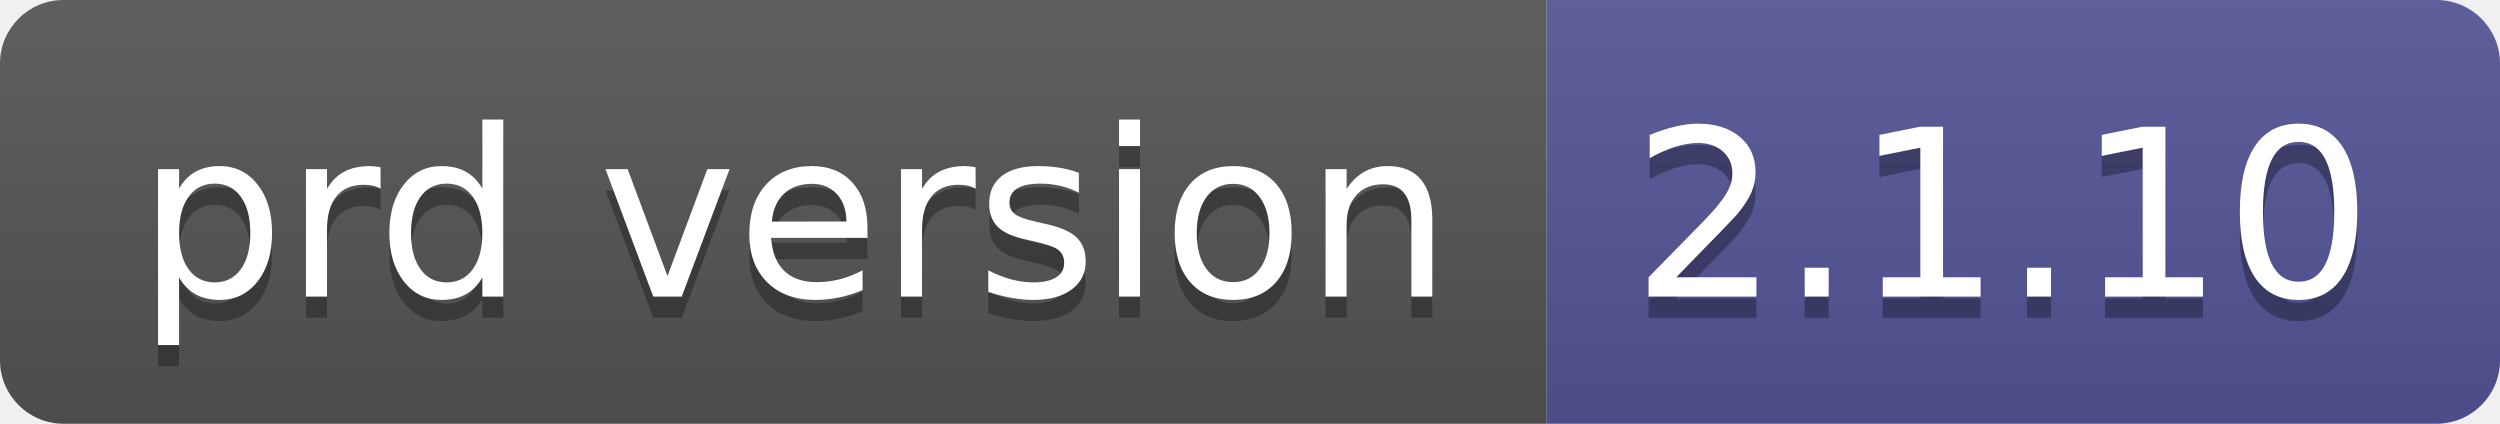
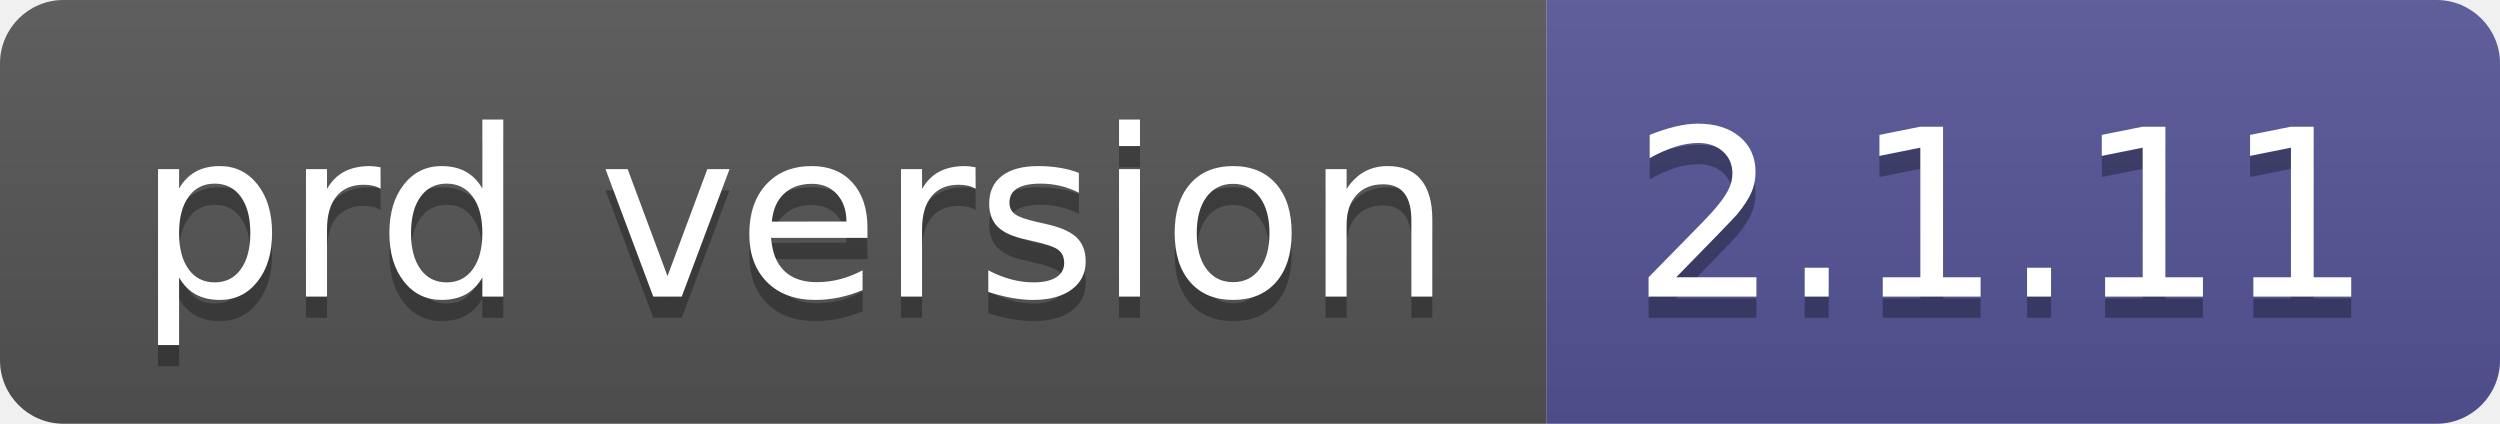
- <svg xmlns="http://www.w3.org/2000/svg" width="118" height="20" role="img" aria-label="prd version: 2.1.10">
+ <svg xmlns="http://www.w3.org/2000/svg" width="118" height="20" role="img" aria-label="prd version: 2.1.11">
  <linearGradient id="s" x2="0" y2="100%">
    <stop offset="0" stop-color="#bbb" stop-opacity=".1" />
    <stop offset="1" stop-opacity=".1" />
  </linearGradient>
  <clipPath id="r">
    <rect width="118" height="20" rx="3" fill="#fff" />
  </clipPath>
  <g clip-path="url(#r)">
    <rect width="73" height="20" fill="#555" />
    <rect x="73" width="45" height="20" fill="#535597" />
    <rect width="118" height="20" fill="url(#s)" />
  </g>
  <g fill="#fff" text-anchor="middle" font-family="Verdana,Geneva,DejaVu Sans,sans-serif" text-rendering="geometricPrecision" font-size="110">
    <text aria-hidden="true" x="375" y="150" fill="#010101" fill-opacity=".3" transform="scale(.1)" textLength="630">prd version</text>
    <text x="375" y="140" transform="scale(.1)" fill="#fff" textLength="630">prd version</text>
-     <text aria-hidden="true" x="945" y="150" fill="#010101" fill-opacity=".3" transform="scale(.1)" textLength="350">2.1.10</text>
-     <text x="945" y="140" transform="scale(.1)" fill="#fff" textLength="350">2.1.10</text>
+     <text aria-hidden="true" x="945" y="150" fill="#010101" fill-opacity=".3" transform="scale(.1)" textLength="350">2.1.11</text>
+     <text x="945" y="140" transform="scale(.1)" fill="#fff" textLength="350">2.1.11</text>
  </g>
</svg>
